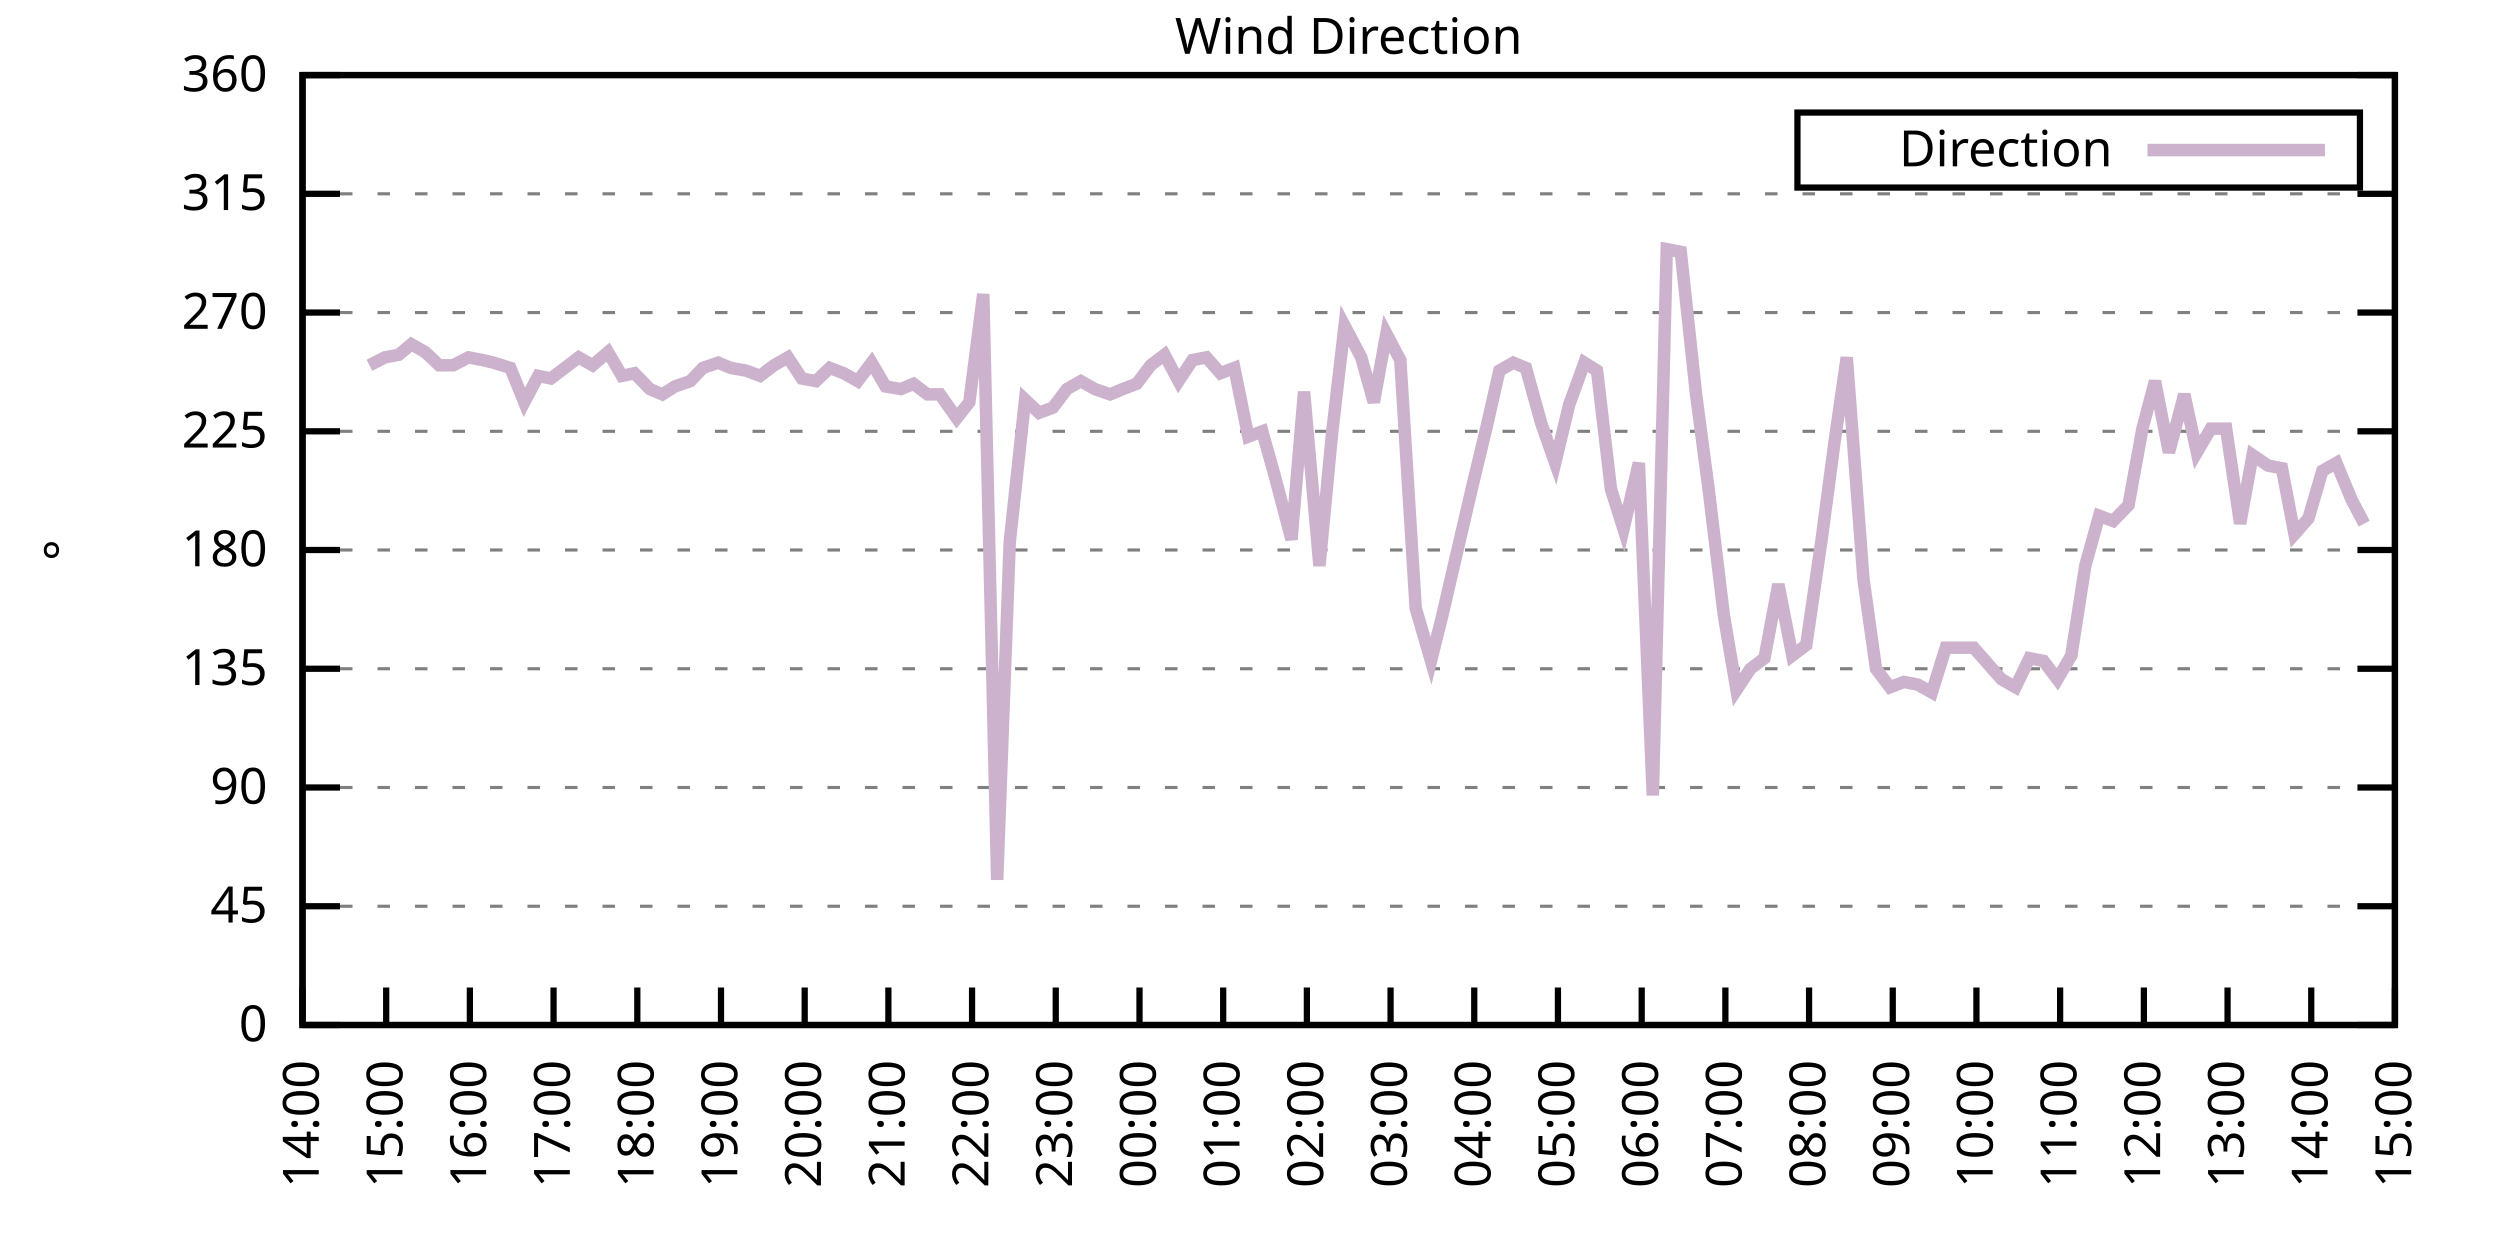
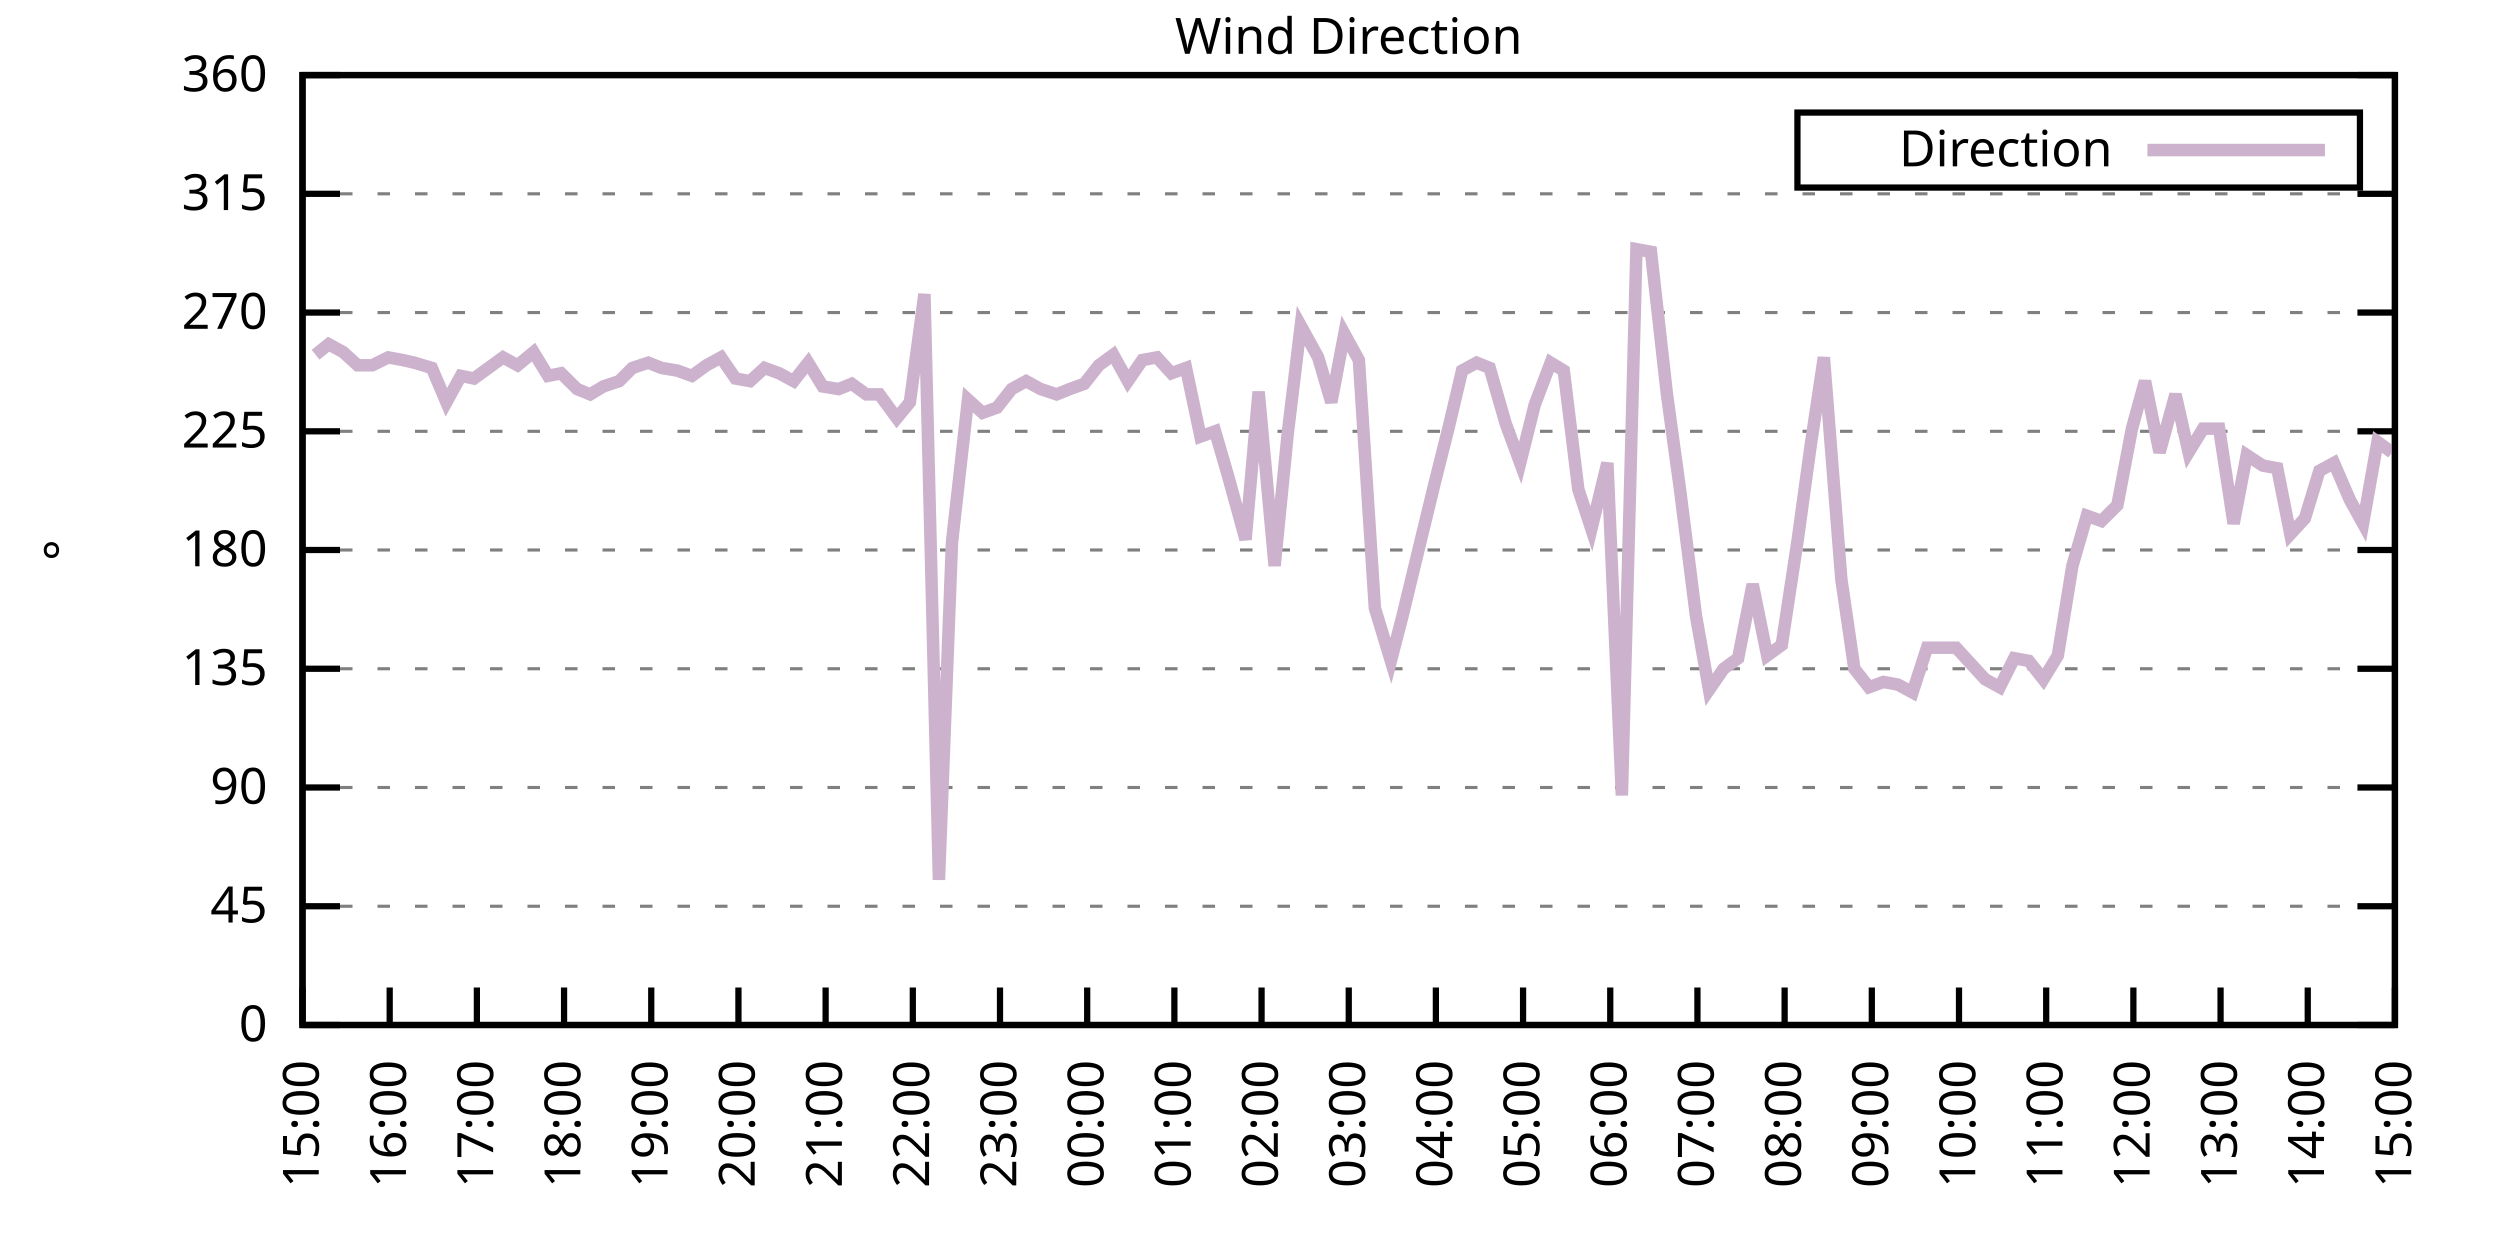
<svg xmlns="http://www.w3.org/2000/svg" xmlns:xlink="http://www.w3.org/1999/xlink" width="400" height="200" viewBox="0 0 400 200">
  <g id="gnuplot_canvas">
    <rect x="0" y="0" width="400" height="200" fill="none" />
    <defs>
      <circle id="gpDot" r="0.5" stroke-width="0.5" stroke="currentColor" />
      <path id="gpPt0" stroke-width="0.333" stroke="currentColor" d="M-1,0 h2 M0,-1 v2" />
      <path id="gpPt1" stroke-width="0.333" stroke="currentColor" d="M-1,-1 L1,1 M1,-1 L-1,1" />
      <path id="gpPt2" stroke-width="0.333" stroke="currentColor" d="M-1,0 L1,0 M0,-1 L0,1 M-1,-1 L1,1 M-1,1 L1,-1" />
      <rect id="gpPt3" stroke-width="0.333" stroke="currentColor" x="-1" y="-1" width="2" height="2" />
      <rect id="gpPt4" stroke-width="0.333" stroke="currentColor" fill="currentColor" x="-1" y="-1" width="2" height="2" />
      <circle id="gpPt5" stroke-width="0.333" stroke="currentColor" cx="0" cy="0" r="1" />
      <use xlink:href="#gpPt5" id="gpPt6" fill="currentColor" stroke="none" />
      <path id="gpPt7" stroke-width="0.333" stroke="currentColor" d="M0,-1.33 L-1.33,0.67 L1.33,0.67 z" />
      <use xlink:href="#gpPt7" id="gpPt8" fill="currentColor" stroke="none" />
      <use xlink:href="#gpPt7" id="gpPt9" stroke="currentColor" transform="rotate(180)" />
      <use xlink:href="#gpPt9" id="gpPt10" fill="currentColor" stroke="none" />
      <use xlink:href="#gpPt3" id="gpPt11" stroke="currentColor" transform="rotate(45)" />
      <use xlink:href="#gpPt11" id="gpPt12" fill="currentColor" stroke="none" />
      <path id="gpPt13" stroke-width="0.333" stroke="currentColor" d="M0,1.330 L1.265,0.411 L0.782,-1.067 L-0.782,-1.076 L-1.265,0.411 z" />
      <use xlink:href="#gpPt13" id="gpPt14" fill="currentColor" stroke="none" />
      <filter id="textbox" filterUnits="objectBoundingBox" x="0" y="0" height="1" width="1">
        <feFlood flood-color="white" flood-opacity="1" result="bgnd" />
        <feComposite in="SourceGraphic" in2="bgnd" operator="atop" />
      </filter>
      <filter id="greybox" filterUnits="objectBoundingBox" x="0" y="0" height="1" width="1">
        <feFlood flood-color="lightgrey" flood-opacity="1" result="grey" />
        <feComposite in="SourceGraphic" in2="grey" operator="atop" />
      </filter>
    </defs>
    <g fill="none" color="white" stroke="currentColor" stroke-width="1.00" stroke-linecap="butt" stroke-linejoin="miter">
</g>
    <g fill="none" color="black" stroke="currentColor" stroke-width="1.00" stroke-linecap="butt" stroke-linejoin="miter">
      <g stroke="none" shape-rendering="crispEdges">
        <polygon fill="rgb(255, 255, 255)" points="48.40,164.00 383.18,164.00 383.18,12.02 48.40,12.02 " />
      </g>
    </g>
    <g fill="none" color="black" stroke="currentColor" stroke-width="1.00" stroke-linecap="butt" stroke-linejoin="miter">
</g>
    <g fill="none" color="black" stroke="black" stroke-width="0.50" stroke-linecap="butt" stroke-linejoin="miter">
</g>
    <g fill="none" color="gray" stroke="currentColor" stroke-width="0.50" stroke-linecap="butt" stroke-linejoin="miter">
      <path stroke="gray" stroke-dasharray="2,4" class="gridline" d="M48.40,164.00 L383.19,164.00  " />
    </g>
    <g fill="none" color="gray" stroke="gray" stroke-width="1.00" stroke-linecap="butt" stroke-linejoin="miter">
</g>
    <g fill="none" color="black" stroke="currentColor" stroke-width="1.00" stroke-linecap="butt" stroke-linejoin="miter">
      <path stroke="black" d="M48.40,164.00 L54.40,164.00 M383.19,164.00 L377.19,164.00  " />
      <g transform="translate(42.80,166.60)" stroke="none" fill="black" font-family="Sans" font-size="8.00" text-anchor="end">
        <text>
          <tspan font-family="Sans"> 0</tspan>
        </text>
      </g>
    </g>
    <g fill="none" color="black" stroke="currentColor" stroke-width="1.00" stroke-linecap="butt" stroke-linejoin="miter">
</g>
    <g fill="none" color="black" stroke="black" stroke-width="0.50" stroke-linecap="butt" stroke-linejoin="miter">
</g>
    <g fill="none" color="gray" stroke="currentColor" stroke-width="0.50" stroke-linecap="butt" stroke-linejoin="miter">
      <path stroke="gray" stroke-dasharray="2,4" class="gridline" d="M48.40,145.00 L383.19,145.00  " />
    </g>
    <g fill="none" color="gray" stroke="gray" stroke-width="1.00" stroke-linecap="butt" stroke-linejoin="miter">
</g>
    <g fill="none" color="black" stroke="currentColor" stroke-width="1.00" stroke-linecap="butt" stroke-linejoin="miter">
      <path stroke="black" d="M48.40,145.00 L54.40,145.00 M383.19,145.00 L377.19,145.00  " />
      <g transform="translate(42.80,147.60)" stroke="none" fill="black" font-family="Sans" font-size="8.00" text-anchor="end">
        <text>
          <tspan font-family="Sans"> 45</tspan>
        </text>
      </g>
    </g>
    <g fill="none" color="black" stroke="currentColor" stroke-width="1.00" stroke-linecap="butt" stroke-linejoin="miter">
</g>
    <g fill="none" color="black" stroke="black" stroke-width="0.50" stroke-linecap="butt" stroke-linejoin="miter">
</g>
    <g fill="none" color="gray" stroke="currentColor" stroke-width="0.50" stroke-linecap="butt" stroke-linejoin="miter">
      <path stroke="gray" stroke-dasharray="2,4" class="gridline" d="M48.40,126.00 L383.19,126.00  " />
    </g>
    <g fill="none" color="gray" stroke="gray" stroke-width="1.00" stroke-linecap="butt" stroke-linejoin="miter">
</g>
    <g fill="none" color="black" stroke="currentColor" stroke-width="1.00" stroke-linecap="butt" stroke-linejoin="miter">
      <path stroke="black" d="M48.40,126.00 L54.40,126.00 M383.19,126.00 L377.19,126.00  " />
      <g transform="translate(42.80,128.60)" stroke="none" fill="black" font-family="Sans" font-size="8.00" text-anchor="end">
        <text>
          <tspan font-family="Sans"> 90</tspan>
        </text>
      </g>
    </g>
    <g fill="none" color="black" stroke="currentColor" stroke-width="1.00" stroke-linecap="butt" stroke-linejoin="miter">
</g>
    <g fill="none" color="black" stroke="black" stroke-width="0.50" stroke-linecap="butt" stroke-linejoin="miter">
</g>
    <g fill="none" color="gray" stroke="currentColor" stroke-width="0.50" stroke-linecap="butt" stroke-linejoin="miter">
      <path stroke="gray" stroke-dasharray="2,4" class="gridline" d="M48.40,107.00 L383.19,107.00  " />
    </g>
    <g fill="none" color="gray" stroke="gray" stroke-width="1.00" stroke-linecap="butt" stroke-linejoin="miter">
</g>
    <g fill="none" color="black" stroke="currentColor" stroke-width="1.00" stroke-linecap="butt" stroke-linejoin="miter">
      <path stroke="black" d="M48.40,107.00 L54.40,107.00 M383.19,107.00 L377.19,107.00  " />
      <g transform="translate(42.80,109.60)" stroke="none" fill="black" font-family="Sans" font-size="8.00" text-anchor="end">
        <text>
          <tspan font-family="Sans"> 135</tspan>
        </text>
      </g>
    </g>
    <g fill="none" color="black" stroke="currentColor" stroke-width="1.00" stroke-linecap="butt" stroke-linejoin="miter">
</g>
    <g fill="none" color="black" stroke="black" stroke-width="0.50" stroke-linecap="butt" stroke-linejoin="miter">
</g>
    <g fill="none" color="gray" stroke="currentColor" stroke-width="0.50" stroke-linecap="butt" stroke-linejoin="miter">
      <path stroke="gray" stroke-dasharray="2,4" class="gridline" d="M48.40,88.00 L383.19,88.00  " />
    </g>
    <g fill="none" color="gray" stroke="gray" stroke-width="1.00" stroke-linecap="butt" stroke-linejoin="miter">
</g>
    <g fill="none" color="black" stroke="currentColor" stroke-width="1.00" stroke-linecap="butt" stroke-linejoin="miter">
      <path stroke="black" d="M48.40,88.00 L54.40,88.00 M383.19,88.00 L377.19,88.00  " />
      <g transform="translate(42.80,90.60)" stroke="none" fill="black" font-family="Sans" font-size="8.00" text-anchor="end">
        <text>
          <tspan font-family="Sans"> 180</tspan>
        </text>
      </g>
    </g>
    <g fill="none" color="black" stroke="currentColor" stroke-width="1.00" stroke-linecap="butt" stroke-linejoin="miter">
</g>
    <g fill="none" color="black" stroke="black" stroke-width="0.50" stroke-linecap="butt" stroke-linejoin="miter">
</g>
    <g fill="none" color="gray" stroke="currentColor" stroke-width="0.50" stroke-linecap="butt" stroke-linejoin="miter">
      <path stroke="gray" stroke-dasharray="2,4" class="gridline" d="M48.40,69.01 L383.19,69.01  " />
    </g>
    <g fill="none" color="gray" stroke="gray" stroke-width="1.00" stroke-linecap="butt" stroke-linejoin="miter">
</g>
    <g fill="none" color="black" stroke="currentColor" stroke-width="1.00" stroke-linecap="butt" stroke-linejoin="miter">
      <path stroke="black" d="M48.40,69.01 L54.40,69.01 M383.19,69.01 L377.19,69.01  " />
      <g transform="translate(42.80,71.61)" stroke="none" fill="black" font-family="Sans" font-size="8.00" text-anchor="end">
        <text>
          <tspan font-family="Sans"> 225</tspan>
        </text>
      </g>
    </g>
    <g fill="none" color="black" stroke="currentColor" stroke-width="1.00" stroke-linecap="butt" stroke-linejoin="miter">
</g>
    <g fill="none" color="black" stroke="black" stroke-width="0.50" stroke-linecap="butt" stroke-linejoin="miter">
</g>
    <g fill="none" color="gray" stroke="currentColor" stroke-width="0.50" stroke-linecap="butt" stroke-linejoin="miter">
      <path stroke="gray" stroke-dasharray="2,4" class="gridline" d="M48.40,50.01 L383.19,50.01  " />
    </g>
    <g fill="none" color="gray" stroke="gray" stroke-width="1.00" stroke-linecap="butt" stroke-linejoin="miter">
</g>
    <g fill="none" color="black" stroke="currentColor" stroke-width="1.00" stroke-linecap="butt" stroke-linejoin="miter">
      <path stroke="black" d="M48.40,50.01 L54.40,50.01 M383.19,50.01 L377.19,50.01  " />
      <g transform="translate(42.80,52.61)" stroke="none" fill="black" font-family="Sans" font-size="8.00" text-anchor="end">
        <text>
          <tspan font-family="Sans"> 270</tspan>
        </text>
      </g>
    </g>
    <g fill="none" color="black" stroke="currentColor" stroke-width="1.00" stroke-linecap="butt" stroke-linejoin="miter">
</g>
    <g fill="none" color="black" stroke="black" stroke-width="0.50" stroke-linecap="butt" stroke-linejoin="miter">
</g>
    <g fill="none" color="gray" stroke="currentColor" stroke-width="0.50" stroke-linecap="butt" stroke-linejoin="miter">
      <path stroke="gray" stroke-dasharray="2,4" class="gridline" d="M48.40,31.01 L383.19,31.01  " />
    </g>
    <g fill="none" color="gray" stroke="gray" stroke-width="1.00" stroke-linecap="butt" stroke-linejoin="miter">
</g>
    <g fill="none" color="black" stroke="currentColor" stroke-width="1.00" stroke-linecap="butt" stroke-linejoin="miter">
      <path stroke="black" d="M48.40,31.01 L54.40,31.01 M383.19,31.01 L377.19,31.01  " />
      <g transform="translate(42.80,33.61)" stroke="none" fill="black" font-family="Sans" font-size="8.00" text-anchor="end">
        <text>
          <tspan font-family="Sans"> 315</tspan>
        </text>
      </g>
    </g>
    <g fill="none" color="black" stroke="currentColor" stroke-width="1.00" stroke-linecap="butt" stroke-linejoin="miter">
</g>
    <g fill="none" color="black" stroke="black" stroke-width="0.50" stroke-linecap="butt" stroke-linejoin="miter">
</g>
    <g fill="none" color="gray" stroke="currentColor" stroke-width="0.50" stroke-linecap="butt" stroke-linejoin="miter">
      <path stroke="gray" stroke-dasharray="2,4" class="gridline" d="M48.40,12.01 L383.19,12.01  " />
    </g>
    <g fill="none" color="gray" stroke="gray" stroke-width="1.00" stroke-linecap="butt" stroke-linejoin="miter">
</g>
    <g fill="none" color="black" stroke="currentColor" stroke-width="1.00" stroke-linecap="butt" stroke-linejoin="miter">
      <path stroke="black" d="M48.40,12.01 L54.40,12.01 M383.19,12.01 L377.19,12.01  " />
      <g transform="translate(42.80,14.61)" stroke="none" fill="black" font-family="Sans" font-size="8.00" text-anchor="end">
        <text>
          <tspan font-family="Sans"> 360</tspan>
        </text>
      </g>
    </g>
    <g fill="none" color="black" stroke="currentColor" stroke-width="1.00" stroke-linecap="butt" stroke-linejoin="miter">
      <path stroke="black" d="M48.40,164.00 L48.40,158.00  " />
      <g transform="translate(51.00,169.60) rotate(270.00)" stroke="none" fill="black" font-family="Sans" font-size="8.00" text-anchor="end">
        <text>
-           <tspan font-family="Sans">14:00</tspan>
-         </text>
-       </g>
-     </g>
-     <g fill="none" color="black" stroke="currentColor" stroke-width="1.00" stroke-linecap="butt" stroke-linejoin="miter">
-       <path stroke="black" d="M61.79,164.00 L61.79,158.00  " />
-       <g transform="translate(64.39,169.60) rotate(270.00)" stroke="none" fill="black" font-family="Sans" font-size="8.00" text-anchor="end">
-         <text>
          <tspan font-family="Sans">15:00</tspan>
        </text>
      </g>
    </g>
    <g fill="none" color="black" stroke="currentColor" stroke-width="1.00" stroke-linecap="butt" stroke-linejoin="miter">
-       <path stroke="black" d="M75.18,164.00 L75.18,158.00  " />
-       <g transform="translate(77.78,169.60) rotate(270.00)" stroke="none" fill="black" font-family="Sans" font-size="8.00" text-anchor="end">
+       <path stroke="black" d="M62.35,164.00 L62.35,158.00  " />
+       <g transform="translate(64.95,169.60) rotate(270.00)" stroke="none" fill="black" font-family="Sans" font-size="8.00" text-anchor="end">
        <text>
          <tspan font-family="Sans">16:00</tspan>
        </text>
      </g>
    </g>
    <g fill="none" color="black" stroke="currentColor" stroke-width="1.00" stroke-linecap="butt" stroke-linejoin="miter">
-       <path stroke="black" d="M88.57,164.00 L88.57,158.00  " />
-       <g transform="translate(91.17,169.60) rotate(270.00)" stroke="none" fill="black" font-family="Sans" font-size="8.00" text-anchor="end">
+       <path stroke="black" d="M76.30,164.00 L76.30,158.00  " />
+       <g transform="translate(78.90,169.60) rotate(270.00)" stroke="none" fill="black" font-family="Sans" font-size="8.00" text-anchor="end">
        <text>
          <tspan font-family="Sans">17:00</tspan>
        </text>
      </g>
    </g>
    <g fill="none" color="black" stroke="currentColor" stroke-width="1.00" stroke-linecap="butt" stroke-linejoin="miter">
-       <path stroke="black" d="M101.97,164.00 L101.97,158.00  " />
-       <g transform="translate(104.57,169.60) rotate(270.00)" stroke="none" fill="black" font-family="Sans" font-size="8.00" text-anchor="end">
+       <path stroke="black" d="M90.25,164.00 L90.25,158.00  " />
+       <g transform="translate(92.85,169.60) rotate(270.00)" stroke="none" fill="black" font-family="Sans" font-size="8.00" text-anchor="end">
        <text>
          <tspan font-family="Sans">18:00</tspan>
        </text>
      </g>
    </g>
    <g fill="none" color="black" stroke="currentColor" stroke-width="1.00" stroke-linecap="butt" stroke-linejoin="miter">
-       <path stroke="black" d="M115.36,164.00 L115.36,158.00  " />
-       <g transform="translate(117.96,169.60) rotate(270.00)" stroke="none" fill="black" font-family="Sans" font-size="8.00" text-anchor="end">
+       <path stroke="black" d="M104.20,164.00 L104.20,158.00  " />
+       <g transform="translate(106.80,169.60) rotate(270.00)" stroke="none" fill="black" font-family="Sans" font-size="8.00" text-anchor="end">
        <text>
          <tspan font-family="Sans">19:00</tspan>
        </text>
      </g>
    </g>
    <g fill="none" color="black" stroke="currentColor" stroke-width="1.00" stroke-linecap="butt" stroke-linejoin="miter">
-       <path stroke="black" d="M128.75,164.00 L128.75,158.00  " />
-       <g transform="translate(131.35,169.60) rotate(270.00)" stroke="none" fill="black" font-family="Sans" font-size="8.00" text-anchor="end">
+       <path stroke="black" d="M118.15,164.00 L118.15,158.00  " />
+       <g transform="translate(120.75,169.60) rotate(270.00)" stroke="none" fill="black" font-family="Sans" font-size="8.00" text-anchor="end">
        <text>
          <tspan font-family="Sans">20:00</tspan>
        </text>
      </g>
    </g>
    <g fill="none" color="black" stroke="currentColor" stroke-width="1.00" stroke-linecap="butt" stroke-linejoin="miter">
-       <path stroke="black" d="M142.14,164.00 L142.14,158.00  " />
-       <g transform="translate(144.74,169.60) rotate(270.00)" stroke="none" fill="black" font-family="Sans" font-size="8.00" text-anchor="end">
+       <path stroke="black" d="M132.10,164.00 L132.10,158.00  " />
+       <g transform="translate(134.70,169.60) rotate(270.00)" stroke="none" fill="black" font-family="Sans" font-size="8.00" text-anchor="end">
        <text>
          <tspan font-family="Sans">21:00</tspan>
        </text>
      </g>
    </g>
    <g fill="none" color="black" stroke="currentColor" stroke-width="1.00" stroke-linecap="butt" stroke-linejoin="miter">
-       <path stroke="black" d="M155.53,164.00 L155.53,158.00  " />
-       <g transform="translate(158.13,169.60) rotate(270.00)" stroke="none" fill="black" font-family="Sans" font-size="8.00" text-anchor="end">
+       <path stroke="black" d="M146.05,164.00 L146.05,158.00  " />
+       <g transform="translate(148.65,169.60) rotate(270.00)" stroke="none" fill="black" font-family="Sans" font-size="8.00" text-anchor="end">
        <text>
          <tspan font-family="Sans">22:00</tspan>
        </text>
      </g>
    </g>
    <g fill="none" color="black" stroke="currentColor" stroke-width="1.00" stroke-linecap="butt" stroke-linejoin="miter">
-       <path stroke="black" d="M168.92,164.00 L168.92,158.00  " />
-       <g transform="translate(171.52,169.60) rotate(270.00)" stroke="none" fill="black" font-family="Sans" font-size="8.00" text-anchor="end">
+       <path stroke="black" d="M160.00,164.00 L160.00,158.00  " />
+       <g transform="translate(162.60,169.60) rotate(270.00)" stroke="none" fill="black" font-family="Sans" font-size="8.00" text-anchor="end">
        <text>
          <tspan font-family="Sans">23:00</tspan>
        </text>
      </g>
    </g>
    <g fill="none" color="black" stroke="currentColor" stroke-width="1.00" stroke-linecap="butt" stroke-linejoin="miter">
-       <path stroke="black" d="M182.32,164.00 L182.32,158.00  " />
-       <g transform="translate(184.92,169.60) rotate(270.00)" stroke="none" fill="black" font-family="Sans" font-size="8.00" text-anchor="end">
+       <path stroke="black" d="M173.95,164.00 L173.95,158.00  " />
+       <g transform="translate(176.55,169.60) rotate(270.00)" stroke="none" fill="black" font-family="Sans" font-size="8.00" text-anchor="end">
        <text>
          <tspan font-family="Sans">00:00</tspan>
        </text>
      </g>
    </g>
    <g fill="none" color="black" stroke="currentColor" stroke-width="1.00" stroke-linecap="butt" stroke-linejoin="miter">
-       <path stroke="black" d="M195.71,164.00 L195.71,158.00  " />
-       <g transform="translate(198.31,169.60) rotate(270.00)" stroke="none" fill="black" font-family="Sans" font-size="8.00" text-anchor="end">
+       <path stroke="black" d="M187.90,164.00 L187.90,158.00  " />
+       <g transform="translate(190.50,169.60) rotate(270.00)" stroke="none" fill="black" font-family="Sans" font-size="8.00" text-anchor="end">
        <text>
          <tspan font-family="Sans">01:00</tspan>
        </text>
      </g>
    </g>
    <g fill="none" color="black" stroke="currentColor" stroke-width="1.00" stroke-linecap="butt" stroke-linejoin="miter">
-       <path stroke="black" d="M209.10,164.00 L209.10,158.00  " />
-       <g transform="translate(211.70,169.60) rotate(270.00)" stroke="none" fill="black" font-family="Sans" font-size="8.00" text-anchor="end">
+       <path stroke="black" d="M201.85,164.00 L201.85,158.00  " />
+       <g transform="translate(204.45,169.60) rotate(270.00)" stroke="none" fill="black" font-family="Sans" font-size="8.00" text-anchor="end">
        <text>
          <tspan font-family="Sans">02:00</tspan>
        </text>
      </g>
    </g>
    <g fill="none" color="black" stroke="currentColor" stroke-width="1.00" stroke-linecap="butt" stroke-linejoin="miter">
-       <path stroke="black" d="M222.49,164.00 L222.49,158.00  " />
-       <g transform="translate(225.09,169.60) rotate(270.00)" stroke="none" fill="black" font-family="Sans" font-size="8.00" text-anchor="end">
+       <path stroke="black" d="M215.80,164.00 L215.80,158.00  " />
+       <g transform="translate(218.40,169.60) rotate(270.00)" stroke="none" fill="black" font-family="Sans" font-size="8.00" text-anchor="end">
        <text>
          <tspan font-family="Sans">03:00</tspan>
        </text>
      </g>
    </g>
    <g fill="none" color="black" stroke="currentColor" stroke-width="1.00" stroke-linecap="butt" stroke-linejoin="miter">
-       <path stroke="black" d="M235.88,164.00 L235.88,158.00  " />
-       <g transform="translate(238.48,169.60) rotate(270.00)" stroke="none" fill="black" font-family="Sans" font-size="8.00" text-anchor="end">
+       <path stroke="black" d="M229.74,164.00 L229.74,158.00  " />
+       <g transform="translate(232.34,169.60) rotate(270.00)" stroke="none" fill="black" font-family="Sans" font-size="8.00" text-anchor="end">
        <text>
          <tspan font-family="Sans">04:00</tspan>
        </text>
      </g>
    </g>
    <g fill="none" color="black" stroke="currentColor" stroke-width="1.00" stroke-linecap="butt" stroke-linejoin="miter">
-       <path stroke="black" d="M249.27,164.00 L249.27,158.00  " />
-       <g transform="translate(251.87,169.60) rotate(270.00)" stroke="none" fill="black" font-family="Sans" font-size="8.00" text-anchor="end">
+       <path stroke="black" d="M243.69,164.00 L243.69,158.00  " />
+       <g transform="translate(246.29,169.60) rotate(270.00)" stroke="none" fill="black" font-family="Sans" font-size="8.00" text-anchor="end">
        <text>
          <tspan font-family="Sans">05:00</tspan>
        </text>
      </g>
    </g>
    <g fill="none" color="black" stroke="currentColor" stroke-width="1.00" stroke-linecap="butt" stroke-linejoin="miter">
-       <path stroke="black" d="M262.67,164.00 L262.67,158.00  " />
-       <g transform="translate(265.27,169.60) rotate(270.00)" stroke="none" fill="black" font-family="Sans" font-size="8.00" text-anchor="end">
+       <path stroke="black" d="M257.64,164.00 L257.64,158.00  " />
+       <g transform="translate(260.24,169.60) rotate(270.00)" stroke="none" fill="black" font-family="Sans" font-size="8.00" text-anchor="end">
        <text>
          <tspan font-family="Sans">06:00</tspan>
        </text>
      </g>
    </g>
    <g fill="none" color="black" stroke="currentColor" stroke-width="1.00" stroke-linecap="butt" stroke-linejoin="miter">
-       <path stroke="black" d="M276.06,164.00 L276.06,158.00  " />
-       <g transform="translate(278.66,169.60) rotate(270.00)" stroke="none" fill="black" font-family="Sans" font-size="8.00" text-anchor="end">
+       <path stroke="black" d="M271.59,164.00 L271.59,158.00  " />
+       <g transform="translate(274.19,169.60) rotate(270.00)" stroke="none" fill="black" font-family="Sans" font-size="8.00" text-anchor="end">
        <text>
          <tspan font-family="Sans">07:00</tspan>
        </text>
      </g>
    </g>
    <g fill="none" color="black" stroke="currentColor" stroke-width="1.00" stroke-linecap="butt" stroke-linejoin="miter">
-       <path stroke="black" d="M289.45,164.00 L289.45,158.00  " />
-       <g transform="translate(292.05,169.60) rotate(270.00)" stroke="none" fill="black" font-family="Sans" font-size="8.00" text-anchor="end">
+       <path stroke="black" d="M285.54,164.00 L285.54,158.00  " />
+       <g transform="translate(288.14,169.60) rotate(270.00)" stroke="none" fill="black" font-family="Sans" font-size="8.00" text-anchor="end">
        <text>
          <tspan font-family="Sans">08:00</tspan>
        </text>
      </g>
    </g>
    <g fill="none" color="black" stroke="currentColor" stroke-width="1.00" stroke-linecap="butt" stroke-linejoin="miter">
-       <path stroke="black" d="M302.84,164.00 L302.84,158.00  " />
-       <g transform="translate(305.44,169.60) rotate(270.00)" stroke="none" fill="black" font-family="Sans" font-size="8.00" text-anchor="end">
+       <path stroke="black" d="M299.49,164.00 L299.49,158.00  " />
+       <g transform="translate(302.09,169.60) rotate(270.00)" stroke="none" fill="black" font-family="Sans" font-size="8.00" text-anchor="end">
        <text>
          <tspan font-family="Sans">09:00</tspan>
        </text>
      </g>
    </g>
    <g fill="none" color="black" stroke="currentColor" stroke-width="1.00" stroke-linecap="butt" stroke-linejoin="miter">
-       <path stroke="black" d="M316.23,164.00 L316.23,158.00  " />
-       <g transform="translate(318.83,169.60) rotate(270.00)" stroke="none" fill="black" font-family="Sans" font-size="8.00" text-anchor="end">
+       <path stroke="black" d="M313.44,164.00 L313.44,158.00  " />
+       <g transform="translate(316.04,169.60) rotate(270.00)" stroke="none" fill="black" font-family="Sans" font-size="8.00" text-anchor="end">
        <text>
          <tspan font-family="Sans">10:00</tspan>
        </text>
      </g>
    </g>
    <g fill="none" color="black" stroke="currentColor" stroke-width="1.00" stroke-linecap="butt" stroke-linejoin="miter">
-       <path stroke="black" d="M329.62,164.00 L329.62,158.00  " />
-       <g transform="translate(332.22,169.60) rotate(270.00)" stroke="none" fill="black" font-family="Sans" font-size="8.00" text-anchor="end">
+       <path stroke="black" d="M327.39,164.00 L327.39,158.00  " />
+       <g transform="translate(329.99,169.60) rotate(270.00)" stroke="none" fill="black" font-family="Sans" font-size="8.00" text-anchor="end">
        <text>
          <tspan font-family="Sans">11:00</tspan>
        </text>
      </g>
    </g>
    <g fill="none" color="black" stroke="currentColor" stroke-width="1.00" stroke-linecap="butt" stroke-linejoin="miter">
-       <path stroke="black" d="M343.02,164.00 L343.02,158.00  " />
-       <g transform="translate(345.62,169.60) rotate(270.00)" stroke="none" fill="black" font-family="Sans" font-size="8.00" text-anchor="end">
+       <path stroke="black" d="M341.34,164.00 L341.34,158.00  " />
+       <g transform="translate(343.94,169.60) rotate(270.00)" stroke="none" fill="black" font-family="Sans" font-size="8.00" text-anchor="end">
        <text>
          <tspan font-family="Sans">12:00</tspan>
        </text>
      </g>
    </g>
    <g fill="none" color="black" stroke="currentColor" stroke-width="1.00" stroke-linecap="butt" stroke-linejoin="miter">
-       <path stroke="black" d="M356.41,164.00 L356.41,158.00  " />
-       <g transform="translate(359.01,169.60) rotate(270.00)" stroke="none" fill="black" font-family="Sans" font-size="8.00" text-anchor="end">
+       <path stroke="black" d="M355.29,164.00 L355.29,158.00  " />
+       <g transform="translate(357.89,169.60) rotate(270.00)" stroke="none" fill="black" font-family="Sans" font-size="8.00" text-anchor="end">
        <text>
          <tspan font-family="Sans">13:00</tspan>
        </text>
      </g>
    </g>
    <g fill="none" color="black" stroke="currentColor" stroke-width="1.00" stroke-linecap="butt" stroke-linejoin="miter">
-       <path stroke="black" d="M369.80,164.00 L369.80,158.00  " />
-       <g transform="translate(372.40,169.60) rotate(270.00)" stroke="none" fill="black" font-family="Sans" font-size="8.00" text-anchor="end">
+       <path stroke="black" d="M369.24,164.00 L369.24,158.00  " />
+       <g transform="translate(371.84,169.60) rotate(270.00)" stroke="none" fill="black" font-family="Sans" font-size="8.00" text-anchor="end">
        <text>
          <tspan font-family="Sans">14:00</tspan>
        </text>
      </g>
    </g>
    <g fill="none" color="black" stroke="currentColor" stroke-width="1.00" stroke-linecap="butt" stroke-linejoin="miter">
      <path stroke="black" d="M383.19,164.00 L383.19,158.00  " />
      <g transform="translate(385.79,169.60) rotate(270.00)" stroke="none" fill="black" font-family="Sans" font-size="8.00" text-anchor="end">
        <text>
          <tspan font-family="Sans">15:00</tspan>
        </text>
      </g>
    </g>
    <g fill="none" color="black" stroke="currentColor" stroke-width="1.00" stroke-linecap="butt" stroke-linejoin="miter">
</g>
    <g fill="none" color="black" stroke="currentColor" stroke-width="1.00" stroke-linecap="butt" stroke-linejoin="miter">
      <path stroke="black" d="M48.40,12.01 L48.40,164.00 L383.19,164.00 L383.19,12.01 L48.40,12.01 Z  " />
    </g>
    <g fill="none" color="black" stroke="currentColor" stroke-width="1.00" stroke-linecap="butt" stroke-linejoin="miter">
</g>
    <g fill="none" color="black" stroke="currentColor" stroke-width="1.00" stroke-linecap="butt" stroke-linejoin="miter">
      <path stroke="black" d="M287.59,30.01 L287.59,18.01 L377.59,18.01 L377.59,30.01 L287.59,30.01 Z  " />
    </g>
    <g id="Wind_direction_plot_1">
      <g fill="none" color="white" stroke="black" stroke-width="2.00" stroke-linecap="butt" stroke-linejoin="miter">
</g>
      <g fill="none" color="black" stroke="currentColor" stroke-width="2.00" stroke-linecap="butt" stroke-linejoin="miter">
        <g transform="translate(337.99,26.61)" stroke="none" fill="black" font-family="Sans" font-size="8.00" text-anchor="end">
          <text>
            <tspan font-family="Sans">Direction</tspan>
          </text>
        </g>
      </g>
      <g fill="none" color="black" stroke="currentColor" stroke-width="2.00" stroke-linecap="butt" stroke-linejoin="miter">
-         <path stroke="rgb(204, 178, 204)" d="M343.59,24.01 L371.99,24.01 M59.11,58.45 L61.57,57.18 L63.80,56.76 L65.81,55.07 L68.04,56.34 L70.27,58.45   L72.50,58.45 L74.96,57.18 L77.19,57.61 L78.98,58.03 L81.66,58.87 L83.89,64.36 L86.12,60.14 L88.13,60.56   L90.36,58.87 L92.59,57.18 L94.82,58.45 L97.28,56.34 L99.51,60.14 L101.52,59.72 L103.98,62.25 L105.98,63.10   L107.99,61.83 L110.45,60.98 L112.46,58.87 L114.91,58.03 L116.92,58.87 L119.38,59.30 L121.61,60.14 L123.84,58.45   L126.07,57.18 L128.30,60.56 L130.54,60.98 L132.77,58.87 L135.00,59.72 L137.23,60.98 L139.46,58.03 L141.69,61.83   L144.15,62.25 L146.16,61.41 L148.39,63.10 L150.40,63.10 L153.08,66.90 L155.09,64.36 L157.32,47.05 L159.55,140.78   L161.56,86.74 L164.01,63.94 L166.25,66.05 L168.48,65.21 L170.71,62.25 L172.94,60.98 L175.17,62.25 L177.63,63.10   L179.64,62.25 L181.87,61.41 L184.10,58.45 L186.33,56.76 L188.57,60.98 L190.80,57.61 L193.03,57.18 L195.26,59.72   L197.49,58.87 L199.73,69.85 L201.96,69.01 L203.97,76.18 L206.64,86.32 L208.65,62.67 L211.11,90.54 L213.12,69.43   L215.13,52.12 L217.80,57.18 L219.81,64.36 L221.82,53.39 L224.05,57.61 L226.51,97.29 L228.96,105.74 L230.75,98.56   L233.20,88.00 L235.66,77.45 L237.89,68.16 L239.90,59.30 L242.13,58.03 L244.14,58.87 L246.60,67.74 L248.83,74.07   L251.06,64.78 L253.51,58.03 L255.52,59.30 L257.76,78.29 L259.76,84.63 L262.22,74.07 L264.45,127.27 L266.68,39.87   L268.92,40.30 L271.37,63.10 L273.38,78.29 L275.83,98.56 L277.84,110.38 L280.07,107.00 L282.31,105.31 L284.54,93.49   L286.77,104.89 L289.00,103.20 L291.46,86.32 L293.47,71.12 L295.48,57.18 L298.15,92.65 L300.16,107.00 L302.39,109.96   L304.63,109.11 L306.86,109.54 L309.09,110.80 L311.32,103.63 L313.55,103.63 L315.79,103.63 L318.02,106.16 L320.25,108.69   L322.48,109.96 L324.71,105.31 L326.95,105.74 L329.18,108.69 L331.41,104.89 L333.64,90.54 L335.87,82.52 L338.10,83.36   L340.56,80.83 L342.79,68.58 L344.80,60.98 L347.03,72.38 L349.49,63.10 L351.50,72.38 L353.73,68.58 L356.18,68.58   L358.42,83.78 L360.42,72.81 L362.88,74.49 L365.11,74.92 L367.12,85.47 L369.35,82.94 L371.58,75.34 L373.82,74.07   L376.27,79.98 L378.28,83.78  " />
+         <path stroke="rgb(204, 178, 204)" d="M343.59,24.01 L371.99,24.01 M50.49,56.76 L52.58,55.07 L54.91,56.34 L57.23,58.45 L59.56,58.45 L62.12,57.18   L64.44,57.61 L66.30,58.03 L69.09,58.87 L71.42,64.36 L73.74,60.14 L75.83,60.56 L78.16,58.87 L80.48,57.18   L82.81,58.45 L85.37,56.34 L87.69,60.14 L89.78,59.72 L92.34,62.25 L94.43,63.10 L96.53,61.83 L99.08,60.98   L101.18,58.87 L103.73,58.03 L105.83,58.87 L108.38,59.30 L110.71,60.14 L113.03,58.45 L115.36,57.18 L117.68,60.56   L120.01,60.98 L122.33,58.87 L124.66,59.72 L126.98,60.98 L129.31,58.03 L131.63,61.83 L134.19,62.25 L136.28,61.41   L138.61,63.10 L140.70,63.10 L143.49,66.90 L145.58,64.36 L147.91,47.05 L150.23,140.78 L152.32,86.74 L154.88,63.94   L157.21,66.05 L159.53,65.21 L161.86,62.25 L164.18,60.98 L166.51,62.25 L169.06,63.10 L171.16,62.25 L173.48,61.41   L175.81,58.45 L178.13,56.76 L180.46,60.98 L182.78,57.61 L185.11,57.18 L187.43,59.72 L189.76,58.87 L192.08,69.85   L194.41,69.01 L196.50,76.18 L199.29,86.32 L201.38,62.67 L203.94,90.54 L206.03,69.43 L208.12,52.12 L210.91,57.18   L213.01,64.36 L215.10,53.39 L217.42,57.61 L219.98,97.29 L222.54,105.74 L224.40,98.56 L226.95,88.00 L229.51,77.45   L231.84,68.16 L233.93,59.30 L236.25,58.03 L238.35,58.87 L240.90,67.74 L243.23,74.07 L245.55,64.78 L248.11,58.03   L250.20,59.30 L252.53,78.29 L254.62,84.63 L257.18,74.07 L259.50,127.27 L261.83,39.87 L264.15,40.30 L266.71,63.10   L268.80,78.29 L271.36,98.56 L273.45,110.38 L275.78,107.00 L278.10,105.31 L280.43,93.49 L282.75,104.89 L285.08,103.20   L287.64,86.32 L289.73,71.12 L291.82,57.18 L294.61,92.65 L296.70,107.00 L299.03,109.96 L301.35,109.11 L303.68,109.54   L306.00,110.80 L308.33,103.63 L310.65,103.63 L312.98,103.63 L315.30,106.16 L317.63,108.69 L319.95,109.96 L322.28,105.31   L324.60,105.74 L326.93,108.69 L329.25,104.89 L331.58,90.54 L333.90,82.52 L336.23,83.36 L338.78,80.83 L341.11,68.58   L343.20,60.98 L345.53,72.38 L348.08,63.10 L350.18,72.38 L352.50,68.58 L355.06,68.58 L357.38,83.78 L359.48,72.81   L362.03,74.49 L364.36,74.92 L366.45,85.47 L368.78,82.94 L371.10,75.34 L373.43,74.07 L375.98,79.98 L378.08,83.78   L380.40,70.70 L382.73,72.38  " />
      </g>
    </g>
    <g fill="none" color="black" stroke="currentColor" stroke-width="2.00" stroke-linecap="butt" stroke-linejoin="miter">
</g>
    <g fill="none" color="black" stroke="black" stroke-width="1.00" stroke-linecap="butt" stroke-linejoin="miter">
</g>
    <g fill="none" color="black" stroke="currentColor" stroke-width="1.00" stroke-linecap="butt" stroke-linejoin="miter">
      <path stroke="black" d="M48.40,12.01 L48.40,164.00 L383.19,164.00 L383.19,12.01 L48.40,12.01 Z  " />
      <g transform="translate(12.80,88.01) rotate(270.00)" stroke="none" fill="black" font-family="Sans" font-size="8.00" text-anchor="middle">
        <text>
          <tspan font-family="Sans">°</tspan>
        </text>
      </g>
    </g>
    <g fill="none" color="black" stroke="currentColor" stroke-width="1.00" stroke-linecap="butt" stroke-linejoin="miter">
</g>
    <g fill="none" color="black" stroke="currentColor" stroke-width="1.00" stroke-linecap="butt" stroke-linejoin="miter">
      <g transform="translate(215.79,8.61)" stroke="none" fill="black" font-family="Sans" font-size="8.00" text-anchor="middle">
        <text>
          <tspan font-family="Sans">Wind Direction</tspan>
        </text>
      </g>
    </g>
    <g fill="none" color="black" stroke="currentColor" stroke-width="1.00" stroke-linecap="butt" stroke-linejoin="miter">
</g>
  </g>
</svg>
